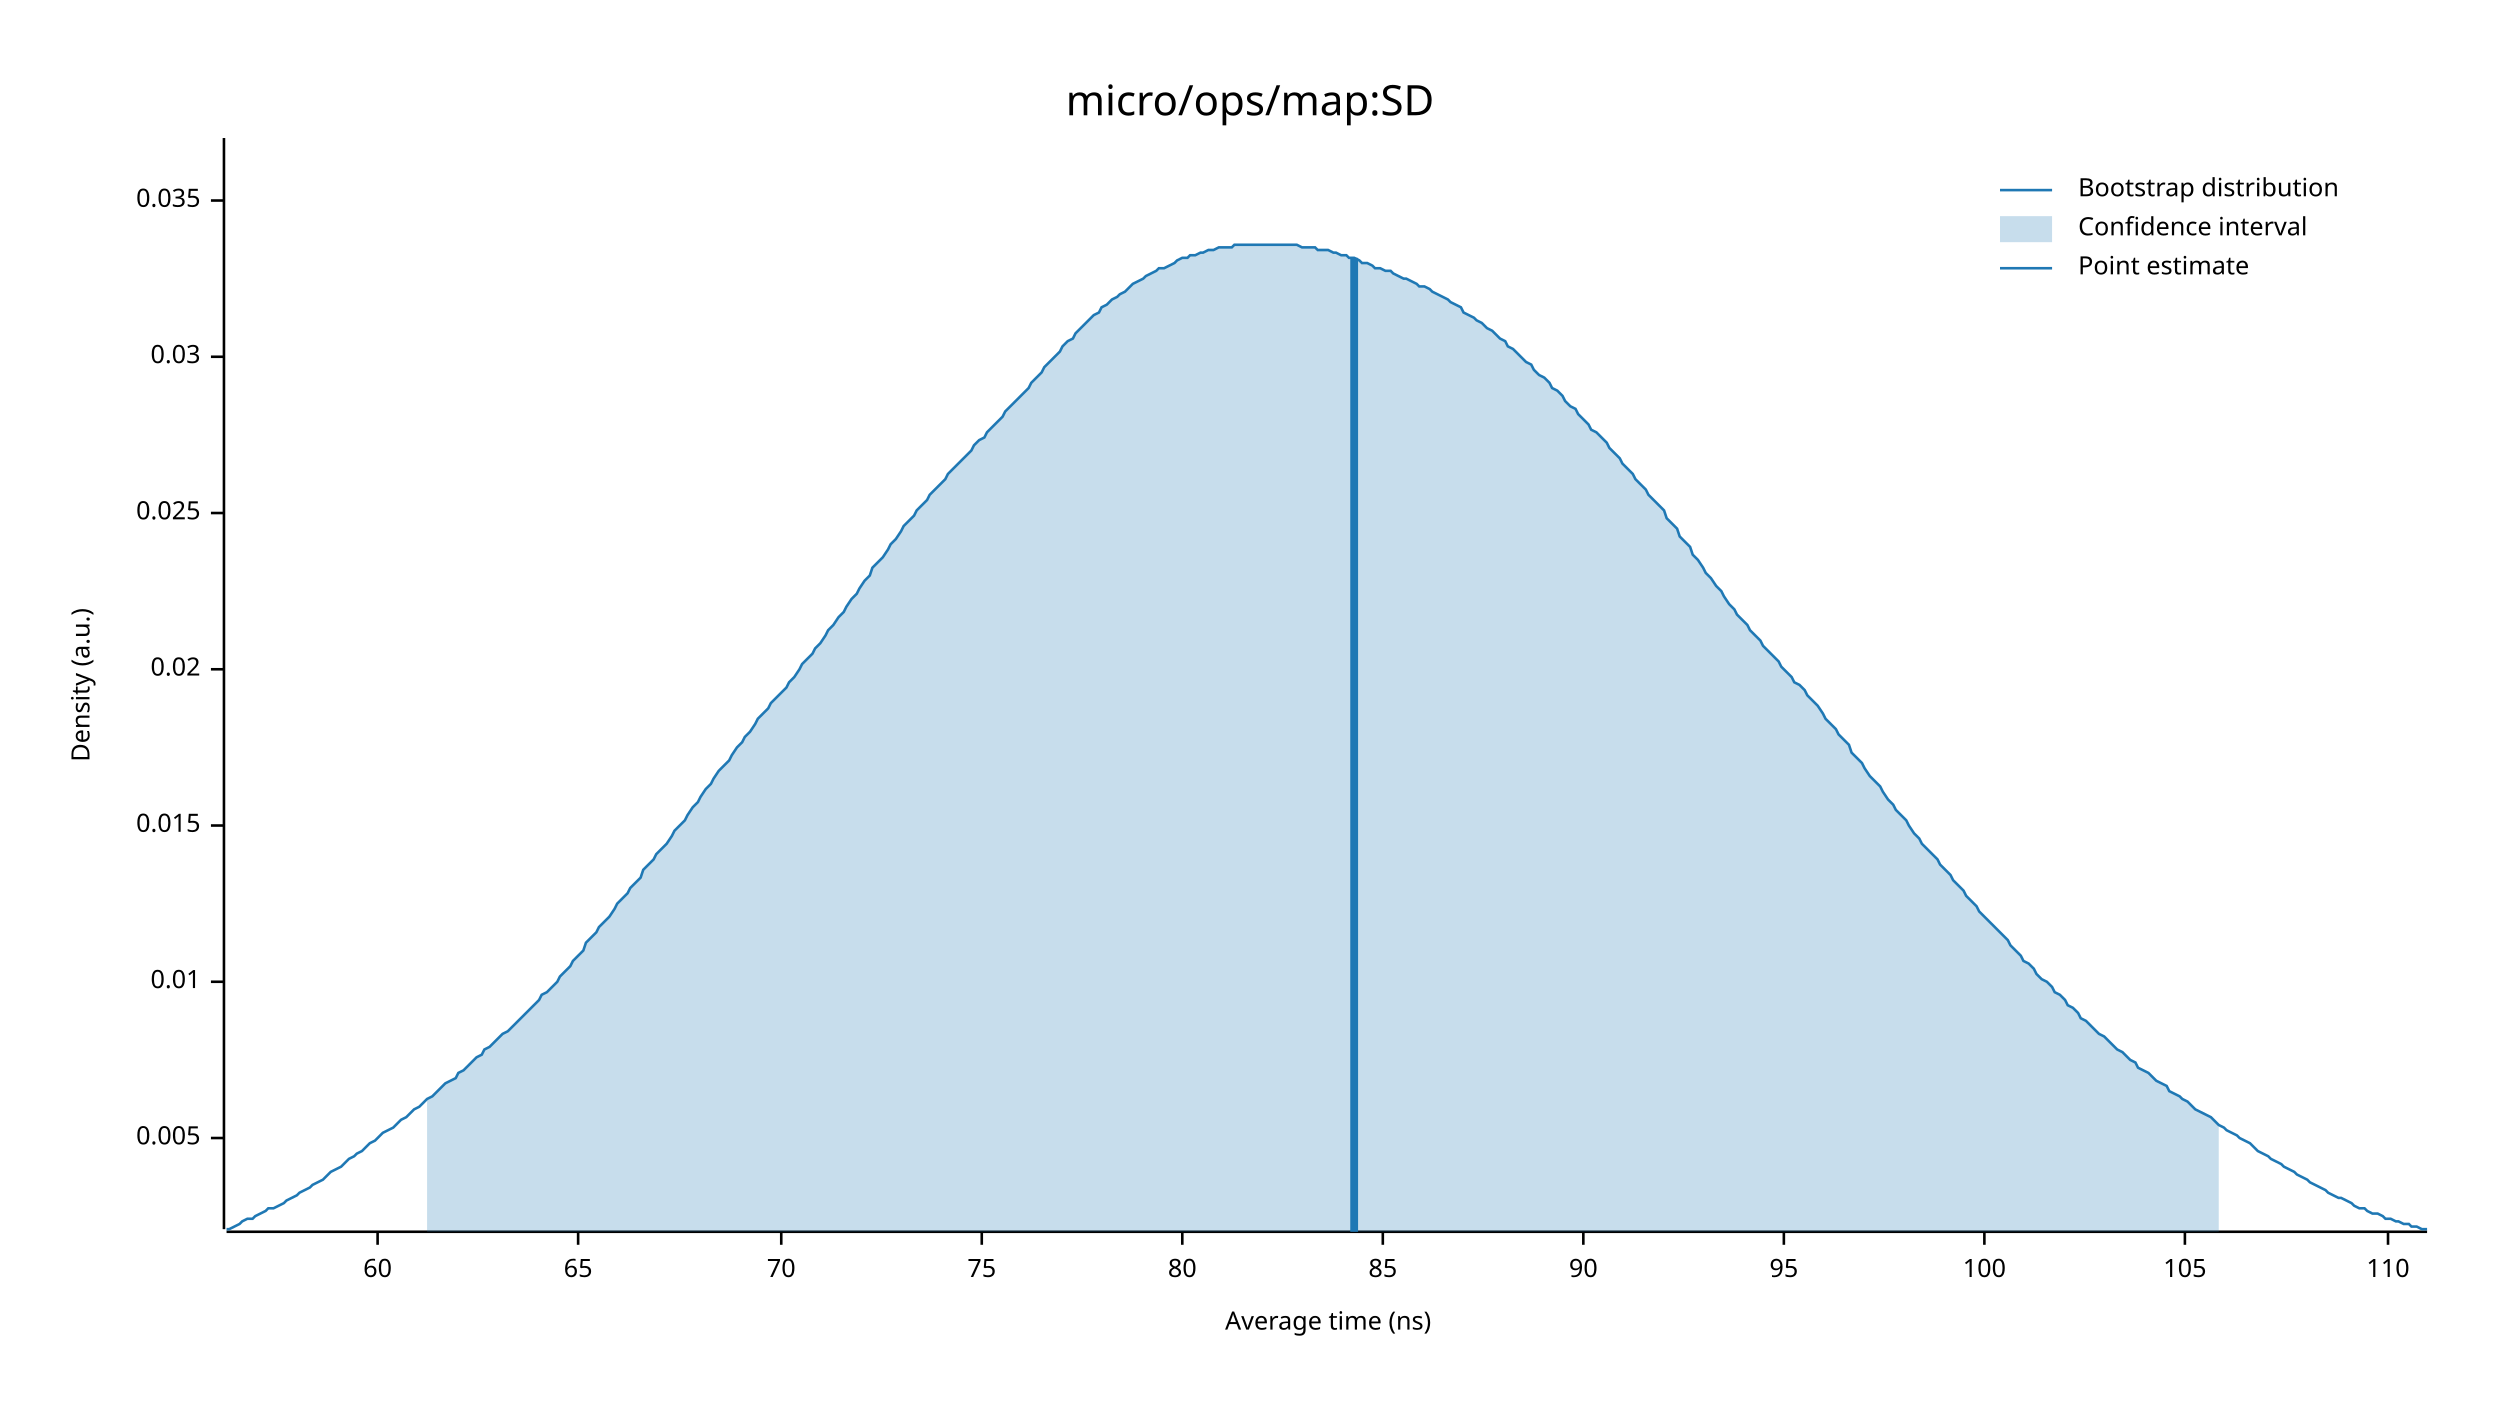
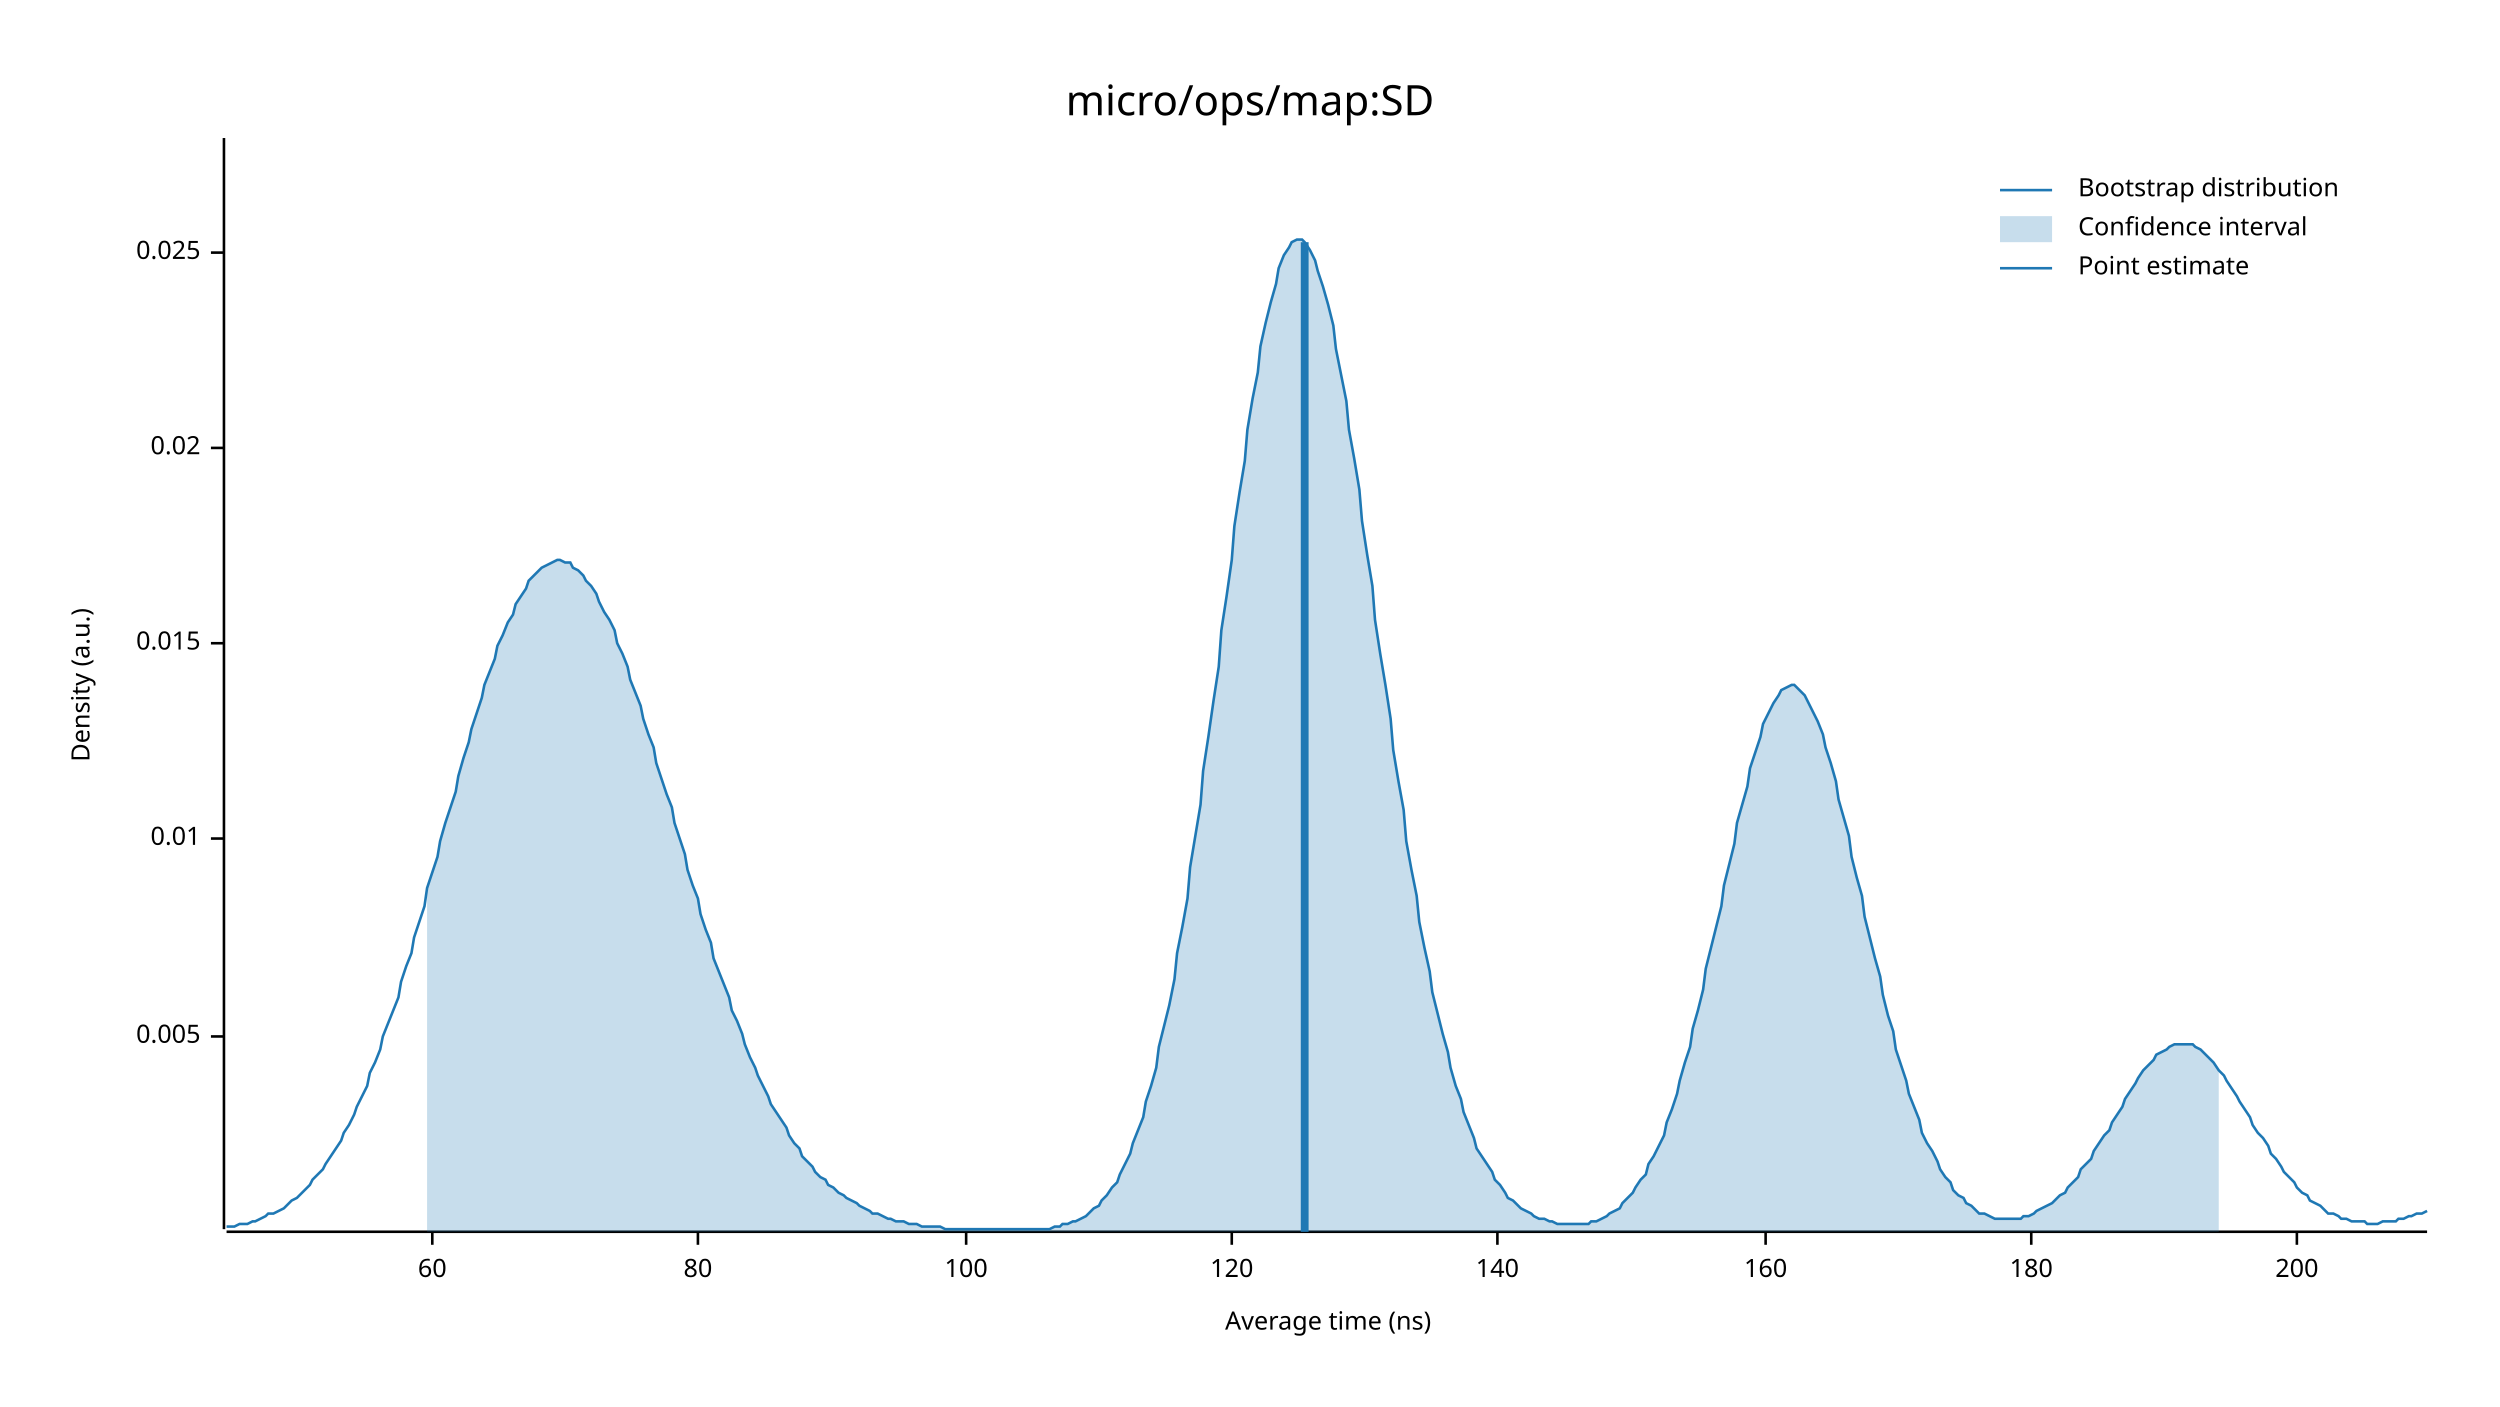
<svg xmlns="http://www.w3.org/2000/svg" width="960" height="540" viewBox="0 0 960 540">
  <text x="480" y="32" dy="0.76em" text-anchor="middle" font-family="sans-serif" font-size="16.129" opacity="1" fill="#000000">
micro/ops/map:SD
</text>
  <text x="27" y="263" dy="0.76em" text-anchor="middle" font-family="sans-serif" font-size="9.677" opacity="1" fill="#000000" transform="rotate(270, 27, 263)">
Density (a.u.)
</text>
  <text x="510" y="513" dy="-0.5ex" text-anchor="middle" font-family="sans-serif" font-size="9.677" opacity="1" fill="#000000">
Average time (ns)
</text>
  <polyline fill="none" opacity="1" stroke="#000000" stroke-width="1" points="86,53 86,472 " />
-   <text x="77" y="437" dy="0.5ex" text-anchor="end" font-family="sans-serif" font-size="9.677" opacity="1" fill="#000000">
+   <text x="77" y="398" dy="0.5ex" text-anchor="end" font-family="sans-serif" font-size="9.677" opacity="1" fill="#000000">
0.005
</text>
-   <polyline fill="none" opacity="1" stroke="#000000" stroke-width="1" points="81,437 86,437 " />
-   <text x="77" y="377" dy="0.5ex" text-anchor="end" font-family="sans-serif" font-size="9.677" opacity="1" fill="#000000">
+   <polyline fill="none" opacity="1" stroke="#000000" stroke-width="1" points="81,398 86,398 " />
+   <text x="77" y="322" dy="0.5ex" text-anchor="end" font-family="sans-serif" font-size="9.677" opacity="1" fill="#000000">
0.01
</text>
-   <polyline fill="none" opacity="1" stroke="#000000" stroke-width="1" points="81,377 86,377 " />
-   <text x="77" y="317" dy="0.5ex" text-anchor="end" font-family="sans-serif" font-size="9.677" opacity="1" fill="#000000">
+   <polyline fill="none" opacity="1" stroke="#000000" stroke-width="1" points="81,322 86,322 " />
+   <text x="77" y="247" dy="0.5ex" text-anchor="end" font-family="sans-serif" font-size="9.677" opacity="1" fill="#000000">
0.015
</text>
-   <polyline fill="none" opacity="1" stroke="#000000" stroke-width="1" points="81,317 86,317 " />
-   <text x="77" y="257" dy="0.5ex" text-anchor="end" font-family="sans-serif" font-size="9.677" opacity="1" fill="#000000">
+   <polyline fill="none" opacity="1" stroke="#000000" stroke-width="1" points="81,247 86,247 " />
+   <text x="77" y="172" dy="0.5ex" text-anchor="end" font-family="sans-serif" font-size="9.677" opacity="1" fill="#000000">
0.02
</text>
-   <polyline fill="none" opacity="1" stroke="#000000" stroke-width="1" points="81,257 86,257 " />
-   <text x="77" y="197" dy="0.5ex" text-anchor="end" font-family="sans-serif" font-size="9.677" opacity="1" fill="#000000">
+   <polyline fill="none" opacity="1" stroke="#000000" stroke-width="1" points="81,172 86,172 " />
+   <text x="77" y="97" dy="0.5ex" text-anchor="end" font-family="sans-serif" font-size="9.677" opacity="1" fill="#000000">
0.025
</text>
-   <polyline fill="none" opacity="1" stroke="#000000" stroke-width="1" points="81,197 86,197 " />
-   <text x="77" y="137" dy="0.5ex" text-anchor="end" font-family="sans-serif" font-size="9.677" opacity="1" fill="#000000">
- 0.03
- </text>
-   <polyline fill="none" opacity="1" stroke="#000000" stroke-width="1" points="81,137 86,137 " />
-   <text x="77" y="77" dy="0.5ex" text-anchor="end" font-family="sans-serif" font-size="9.677" opacity="1" fill="#000000">
- 0.035
- </text>
-   <polyline fill="none" opacity="1" stroke="#000000" stroke-width="1" points="81,77 86,77 " />
+   <polyline fill="none" opacity="1" stroke="#000000" stroke-width="1" points="81,97 86,97 " />
  <polyline fill="none" opacity="1" stroke="#000000" stroke-width="1" points="87,473 932,473 " />
-   <text x="145" y="483" dy="0.76em" text-anchor="middle" font-family="sans-serif" font-size="9.677" opacity="1" fill="#000000">
+   <text x="166" y="483" dy="0.76em" text-anchor="middle" font-family="sans-serif" font-size="9.677" opacity="1" fill="#000000">
60
</text>
-   <polyline fill="none" opacity="1" stroke="#000000" stroke-width="1" points="145,473 145,478 " />
-   <text x="222" y="483" dy="0.76em" text-anchor="middle" font-family="sans-serif" font-size="9.677" opacity="1" fill="#000000">
- 65
- </text>
-   <polyline fill="none" opacity="1" stroke="#000000" stroke-width="1" points="222,473 222,478 " />
-   <text x="300" y="483" dy="0.76em" text-anchor="middle" font-family="sans-serif" font-size="9.677" opacity="1" fill="#000000">
- 70
- </text>
-   <polyline fill="none" opacity="1" stroke="#000000" stroke-width="1" points="300,473 300,478 " />
-   <text x="377" y="483" dy="0.76em" text-anchor="middle" font-family="sans-serif" font-size="9.677" opacity="1" fill="#000000">
- 75
- </text>
-   <polyline fill="none" opacity="1" stroke="#000000" stroke-width="1" points="377,473 377,478 " />
-   <text x="454" y="483" dy="0.76em" text-anchor="middle" font-family="sans-serif" font-size="9.677" opacity="1" fill="#000000">
+   <polyline fill="none" opacity="1" stroke="#000000" stroke-width="1" points="166,473 166,478 " />
+   <text x="268" y="483" dy="0.76em" text-anchor="middle" font-family="sans-serif" font-size="9.677" opacity="1" fill="#000000">
80
</text>
-   <polyline fill="none" opacity="1" stroke="#000000" stroke-width="1" points="454,473 454,478 " />
-   <text x="531" y="483" dy="0.76em" text-anchor="middle" font-family="sans-serif" font-size="9.677" opacity="1" fill="#000000">
- 85
- </text>
-   <polyline fill="none" opacity="1" stroke="#000000" stroke-width="1" points="531,473 531,478 " />
-   <text x="608" y="483" dy="0.76em" text-anchor="middle" font-family="sans-serif" font-size="9.677" opacity="1" fill="#000000">
- 90
- </text>
-   <polyline fill="none" opacity="1" stroke="#000000" stroke-width="1" points="608,473 608,478 " />
-   <text x="685" y="483" dy="0.76em" text-anchor="middle" font-family="sans-serif" font-size="9.677" opacity="1" fill="#000000">
- 95
- </text>
-   <polyline fill="none" opacity="1" stroke="#000000" stroke-width="1" points="685,473 685,478 " />
-   <text x="762" y="483" dy="0.76em" text-anchor="middle" font-family="sans-serif" font-size="9.677" opacity="1" fill="#000000">
+   <polyline fill="none" opacity="1" stroke="#000000" stroke-width="1" points="268,473 268,478 " />
+   <text x="371" y="483" dy="0.76em" text-anchor="middle" font-family="sans-serif" font-size="9.677" opacity="1" fill="#000000">
100
</text>
-   <polyline fill="none" opacity="1" stroke="#000000" stroke-width="1" points="762,473 762,478 " />
-   <text x="839" y="483" dy="0.76em" text-anchor="middle" font-family="sans-serif" font-size="9.677" opacity="1" fill="#000000">
- 105
+   <polyline fill="none" opacity="1" stroke="#000000" stroke-width="1" points="371,473 371,478 " />
+   <text x="473" y="483" dy="0.76em" text-anchor="middle" font-family="sans-serif" font-size="9.677" opacity="1" fill="#000000">
+ 120
</text>
-   <polyline fill="none" opacity="1" stroke="#000000" stroke-width="1" points="839,473 839,478 " />
-   <text x="917" y="483" dy="0.76em" text-anchor="middle" font-family="sans-serif" font-size="9.677" opacity="1" fill="#000000">
- 110
+   <polyline fill="none" opacity="1" stroke="#000000" stroke-width="1" points="473,473 473,478 " />
+   <text x="575" y="483" dy="0.76em" text-anchor="middle" font-family="sans-serif" font-size="9.677" opacity="1" fill="#000000">
+ 140
</text>
-   <polyline fill="none" opacity="1" stroke="#000000" stroke-width="1" points="917,473 917,478 " />
-   <polyline fill="none" opacity="1" stroke="#1F78B4" stroke-width="1" points="87,472 88,472 90,471 92,470 93,469 95,468 97,468 98,467 100,466 102,465 103,464 105,464 107,463 109,462 110,461 112,460 114,459 115,458 117,457 119,456 120,455 122,454 124,453 125,452 127,450 129,449 131,448 132,447 134,445 136,444 137,443 139,442 141,440 142,439 144,438 146,436 147,435 149,434 151,433 153,431 154,430 156,429 158,427 159,426 161,425 163,423 164,422 166,421 168,419 169,418 171,416 173,415 175,414 176,412 178,411 180,409 181,408 183,406 185,405 186,403 188,402 190,400 191,399 193,397 195,396 197,394 198,393 200,391 202,389 203,388 205,386 207,384 208,382 210,381 212,379 214,377 215,375 217,373 219,371 220,369 222,367 224,365 225,362 227,360 229,358 230,356 232,354 234,352 236,349 237,347 239,345 241,343 242,341 244,339 246,337 247,334 249,332 251,330 252,328 254,326 256,324 258,321 259,319 261,317 263,315 264,313 266,310 268,308 269,306 271,303 273,301 274,299 276,296 278,294 280,292 281,290 283,287 285,285 286,283 288,281 290,278 291,276 293,274 295,272 296,270 298,268 300,266 302,264 303,262 305,260 307,257 308,255 310,253 312,251 313,249 315,247 317,244 318,242 320,240 322,237 324,235 325,233 327,230 329,228 330,226 332,223 334,221 335,218 337,216 339,214 341,211 342,209 344,207 346,204 347,202 349,200 351,198 352,196 354,194 356,192 357,190 359,188 361,186 363,184 364,182 366,180 368,178 369,177 371,175 373,173 374,171 376,169 378,168 379,166 381,164 383,162 385,160 386,158 388,156 390,154 391,153 393,151 395,149 396,147 398,145 400,143 401,141 403,139 405,137 407,135 408,133 410,131 412,130 413,128 415,126 417,124 418,123 420,121 422,120 423,118 425,117 427,115 429,114 430,113 432,112 434,110 435,109 437,108 439,107 440,106 442,105 444,104 445,103 447,103 449,102 451,101 452,100 454,99 456,99 457,98 459,98 461,97 462,97 464,96 466,96 468,95 469,95 471,95 473,95 474,94 476,94 478,94 479,94 481,94 483,94 484,94 486,94 488,94 490,94 491,94 493,94 495,94 496,94 498,94 500,95 501,95 503,95 505,95 506,96 508,96 510,96 512,97 513,97 515,98 517,98 518,99 520,99 522,100 523,101 525,101 527,102 528,103 530,103 532,104 534,104 535,105 537,106 539,107 540,107 542,108 544,109 545,110 547,110 549,111 550,112 552,113 554,114 556,115 557,116 559,117 561,118 562,120 564,121 566,122 567,123 569,124 571,126 573,127 574,128 576,130 578,131 579,133 581,134 583,136 584,137 586,139 588,140 589,142 591,144 593,145 595,147 596,149 598,150 600,152 601,154 603,156 605,157 606,159 608,161 610,163 611,165 613,166 615,168 617,170 618,172 620,174 622,176 623,178 625,180 627,182 628,184 630,186 632,188 633,190 635,192 637,194 639,196 640,199 642,201 644,203 645,206 647,208 649,210 650,213 652,215 654,218 655,220 657,222 659,225 661,227 662,229 664,232 666,234 667,236 669,238 671,240 672,242 674,244 676,246 677,248 679,250 681,252 683,254 684,256 686,258 688,260 689,262 691,263 693,265 694,267 696,269 698,271 700,274 701,276 703,278 705,280 706,282 708,284 710,286 711,289 713,291 715,293 716,295 718,298 720,300 722,302 723,304 725,307 727,309 728,311 730,313 732,315 733,317 735,320 737,322 738,324 740,326 742,328 744,330 745,332 747,334 749,336 750,338 752,340 754,342 755,344 757,346 759,348 760,350 762,352 764,354 766,356 767,357 769,359 771,361 772,363 774,365 776,367 777,369 779,370 781,372 782,374 784,376 786,377 788,379 789,381 791,382 793,384 794,386 796,387 798,389 799,391 801,392 803,394 804,395 806,397 808,398 810,400 811,401 813,403 815,404 816,405 818,407 820,408 821,410 823,411 825,412 827,414 828,415 830,416 832,417 833,419 835,420 837,421 838,422 840,423 842,425 843,426 845,427 847,428 849,429 850,430 852,432 854,433 855,434 857,435 859,436 860,437 862,438 864,439 865,440 867,442 869,443 871,444 872,445 874,446 876,447 877,448 879,449 881,450 882,451 884,452 886,453 887,454 889,455 891,456 893,457 894,458 896,459 898,460 899,460 901,461 903,462 904,463 906,464 908,464 909,465 911,466 913,466 915,467 916,468 918,468 920,469 921,469 923,470 925,470 926,471 928,471 930,472 932,472 " />
-   <polygon opacity="0.25" fill="#1F78B4" points="164,422 166,421 168,419 169,418 171,416 173,415 175,414 176,412 178,411 180,409 181,408 183,406 185,405 186,403 188,402 190,400 191,399 193,397 195,396 197,394 198,393 200,391 202,389 203,388 205,386 207,384 208,382 210,381 212,379 214,377 215,375 217,373 219,371 220,369 222,367 224,365 225,362 227,360 229,358 230,356 232,354 234,352 236,349 237,347 239,345 241,343 242,341 244,339 246,337 247,334 249,332 251,330 252,328 254,326 256,324 258,321 259,319 261,317 263,315 264,313 266,310 268,308 269,306 271,303 273,301 274,299 276,296 278,294 280,292 281,290 283,287 285,285 286,283 288,281 290,278 291,276 293,274 295,272 296,270 298,268 300,266 302,264 303,262 305,260 307,257 308,255 310,253 312,251 313,249 315,247 317,244 318,242 320,240 322,237 324,235 325,233 327,230 329,228 330,226 332,223 334,221 335,218 337,216 339,214 341,211 342,209 344,207 346,204 347,202 349,200 351,198 352,196 354,194 356,192 357,190 359,188 361,186 363,184 364,182 366,180 368,178 369,177 371,175 373,173 374,171 376,169 378,168 379,166 381,164 383,162 385,160 386,158 388,156 390,154 391,153 393,151 395,149 396,147 398,145 400,143 401,141 403,139 405,137 407,135 408,133 410,131 412,130 413,128 415,126 417,124 418,123 420,121 422,120 423,118 425,117 427,115 429,114 430,113 432,112 434,110 435,109 437,108 439,107 440,106 442,105 444,104 445,103 447,103 449,102 451,101 452,100 454,99 456,99 457,98 459,98 461,97 462,97 464,96 466,96 468,95 469,95 471,95 473,95 474,94 476,94 478,94 479,94 481,94 483,94 484,94 486,94 488,94 490,94 491,94 493,94 495,94 496,94 498,94 500,95 501,95 503,95 505,95 506,96 508,96 510,96 512,97 513,97 515,98 517,98 518,99 520,99 522,100 523,101 525,101 527,102 528,103 530,103 532,104 534,104 535,105 537,106 539,107 540,107 542,108 544,109 545,110 547,110 549,111 550,112 552,113 554,114 556,115 557,116 559,117 561,118 562,120 564,121 566,122 567,123 569,124 571,126 573,127 574,128 576,130 578,131 579,133 581,134 583,136 584,137 586,139 588,140 589,142 591,144 593,145 595,147 596,149 598,150 600,152 601,154 603,156 605,157 606,159 608,161 610,163 611,165 613,166 615,168 617,170 618,172 620,174 622,176 623,178 625,180 627,182 628,184 630,186 632,188 633,190 635,192 637,194 639,196 640,199 642,201 644,203 645,206 647,208 649,210 650,213 652,215 654,218 655,220 657,222 659,225 661,227 662,229 664,232 666,234 667,236 669,238 671,240 672,242 674,244 676,246 677,248 679,250 681,252 683,254 684,256 686,258 688,260 689,262 691,263 693,265 694,267 696,269 698,271 700,274 701,276 703,278 705,280 706,282 708,284 710,286 711,289 713,291 715,293 716,295 718,298 720,300 722,302 723,304 725,307 727,309 728,311 730,313 732,315 733,317 735,320 737,322 738,324 740,326 742,328 744,330 745,332 747,334 749,336 750,338 752,340 754,342 755,344 757,346 759,348 760,350 762,352 764,354 766,356 767,357 769,359 771,361 772,363 774,365 776,367 777,369 779,370 781,372 782,374 784,376 786,377 788,379 789,381 791,382 793,384 794,386 796,387 798,389 799,391 801,392 803,394 804,395 806,397 808,398 810,400 811,401 813,403 815,404 816,405 818,407 820,408 821,410 823,411 825,412 827,414 828,415 830,416 832,417 833,419 835,420 837,421 838,422 840,423 842,425 843,426 845,427 847,428 849,429 850,430 852,432 852,473 164,473 " />
-   <polyline fill="none" opacity="1" stroke="#1F78B4" stroke-width="3" points="520,473 520,99 " />
+   <polyline fill="none" opacity="1" stroke="#000000" stroke-width="1" points="575,473 575,478 " />
+   <text x="678" y="483" dy="0.76em" text-anchor="middle" font-family="sans-serif" font-size="9.677" opacity="1" fill="#000000">
+ 160
+ </text>
+   <polyline fill="none" opacity="1" stroke="#000000" stroke-width="1" points="678,473 678,478 " />
+   <text x="780" y="483" dy="0.76em" text-anchor="middle" font-family="sans-serif" font-size="9.677" opacity="1" fill="#000000">
+ 180
+ </text>
+   <polyline fill="none" opacity="1" stroke="#000000" stroke-width="1" points="780,473 780,478 " />
+   <text x="882" y="483" dy="0.76em" text-anchor="middle" font-family="sans-serif" font-size="9.677" opacity="1" fill="#000000">
+ 200
+ </text>
+   <polyline fill="none" opacity="1" stroke="#000000" stroke-width="1" points="882,473 882,478 " />
+   <polyline fill="none" opacity="1" stroke="#1F78B4" stroke-width="1" points="87,471 88,471 90,471 92,470 93,470 95,470 97,469 98,469 100,468 102,467 103,466 105,466 107,465 109,464 110,463 112,461 114,460 115,459 117,457 119,455 120,453 122,451 124,449 125,447 127,444 129,441 131,438 132,435 134,432 136,428 137,425 139,421 141,417 142,412 144,408 146,403 147,398 149,393 151,388 153,383 154,377 156,371 158,366 159,360 161,354 163,348 164,341 166,335 168,329 169,323 171,316 173,310 175,304 176,298 178,291 180,285 181,280 183,274 185,268 186,263 188,258 190,253 191,248 193,244 195,239 197,236 198,232 200,229 202,226 203,223 205,221 207,219 208,218 210,217 212,216 214,215 215,215 217,216 219,216 220,218 222,219 224,221 225,223 227,225 229,228 230,231 232,235 234,238 236,242 237,247 239,251 241,256 242,261 244,266 246,271 247,276 249,282 251,287 252,293 254,299 256,305 258,310 259,316 261,322 263,328 264,334 266,340 268,345 269,351 271,357 273,362 274,368 276,373 278,378 280,383 281,388 283,392 285,397 286,401 288,406 290,410 291,413 293,417 295,421 296,424 298,427 300,430 302,433 303,436 305,439 307,441 308,444 310,446 312,448 313,450 315,452 317,453 318,455 320,456 322,458 324,459 325,460 327,461 329,462 330,463 332,464 334,465 335,466 337,466 339,467 341,468 342,468 344,469 346,469 347,469 349,470 351,470 352,470 354,471 356,471 357,471 359,471 361,471 363,472 364,472 366,472 368,472 369,472 371,472 373,472 374,472 376,472 378,472 379,472 381,472 383,472 385,472 386,472 388,472 390,472 391,472 393,472 395,472 396,472 398,472 400,472 401,472 403,472 405,471 407,471 408,470 410,470 412,469 413,469 415,468 417,467 418,466 420,464 422,463 423,461 425,459 427,456 429,454 430,451 432,447 434,443 435,439 437,434 439,429 440,423 442,417 444,410 445,402 447,394 449,386 451,376 452,366 454,356 456,345 457,333 459,321 461,309 462,296 464,283 466,269 468,256 469,242 471,229 473,215 474,202 476,189 478,177 479,165 481,153 483,143 484,133 486,124 488,116 490,109 491,103 493,98 495,95 496,93 498,92 500,92 501,93 503,96 505,100 506,104 508,110 510,117 512,125 513,134 515,144 517,154 518,165 520,176 522,188 523,200 525,213 527,225 528,238 530,251 532,263 534,276 535,288 537,300 539,311 540,323 542,334 544,344 545,354 547,364 549,373 550,381 552,389 554,397 556,404 557,410 559,417 561,422 562,427 564,432 566,437 567,441 569,444 571,447 573,450 574,453 576,455 578,458 579,460 581,461 583,463 584,464 586,465 588,466 589,467 591,468 593,468 595,469 596,469 598,470 600,470 601,470 603,470 605,470 606,470 608,470 610,470 611,469 613,469 615,468 617,467 618,466 620,465 622,464 623,462 625,460 627,458 628,456 630,453 632,451 633,447 635,444 637,440 639,436 640,431 642,426 644,420 645,415 647,408 649,402 650,395 652,388 654,380 655,372 657,364 659,356 661,348 662,340 664,332 666,324 667,316 669,309 671,302 672,295 674,289 676,283 677,278 679,274 681,270 683,267 684,265 686,264 688,263 689,263 691,265 693,267 694,269 696,273 698,277 700,282 701,287 703,293 705,300 706,307 708,314 710,321 711,329 713,337 715,344 716,352 718,360 720,368 722,375 723,382 725,390 727,396 728,403 730,409 732,415 733,420 735,425 737,430 738,435 740,439 742,442 744,446 745,449 747,452 749,454 750,457 752,459 754,460 755,462 757,463 759,465 760,466 762,466 764,467 766,468 767,468 769,468 771,468 772,468 774,468 776,468 777,467 779,467 781,466 782,465 784,464 786,463 788,462 789,461 791,459 793,458 794,456 796,454 798,452 799,449 801,447 803,445 804,442 806,439 808,436 810,434 811,431 813,428 815,425 816,422 818,419 820,416 821,414 823,411 825,409 827,407 828,405 830,404 832,403 833,402 835,401 837,401 838,401 840,401 842,401 843,402 845,403 847,405 849,407 850,408 852,411 854,413 855,415 857,418 859,421 860,423 862,426 864,429 865,432 867,435 869,437 871,440 872,443 874,445 876,448 877,450 879,452 881,454 882,456 884,458 886,459 887,461 889,462 891,463 893,465 894,466 896,466 898,467 899,468 901,468 903,469 904,469 906,469 908,469 909,470 911,470 913,470 915,469 916,469 918,469 920,469 921,468 923,468 925,467 926,467 928,466 930,466 932,465 " />
+   <polygon opacity="0.25" fill="#1F78B4" points="164,341 166,335 168,329 169,323 171,316 173,310 175,304 176,298 178,291 180,285 181,280 183,274 185,268 186,263 188,258 190,253 191,248 193,244 195,239 197,236 198,232 200,229 202,226 203,223 205,221 207,219 208,218 210,217 212,216 214,215 215,215 217,216 219,216 220,218 222,219 224,221 225,223 227,225 229,228 230,231 232,235 234,238 236,242 237,247 239,251 241,256 242,261 244,266 246,271 247,276 249,282 251,287 252,293 254,299 256,305 258,310 259,316 261,322 263,328 264,334 266,340 268,345 269,351 271,357 273,362 274,368 276,373 278,378 280,383 281,388 283,392 285,397 286,401 288,406 290,410 291,413 293,417 295,421 296,424 298,427 300,430 302,433 303,436 305,439 307,441 308,444 310,446 312,448 313,450 315,452 317,453 318,455 320,456 322,458 324,459 325,460 327,461 329,462 330,463 332,464 334,465 335,466 337,466 339,467 341,468 342,468 344,469 346,469 347,469 349,470 351,470 352,470 354,471 356,471 357,471 359,471 361,471 363,472 364,472 366,472 368,472 369,472 371,472 373,472 374,472 376,472 378,472 379,472 381,472 383,472 385,472 386,472 388,472 390,472 391,472 393,472 395,472 396,472 398,472 400,472 401,472 403,472 405,471 407,471 408,470 410,470 412,469 413,469 415,468 417,467 418,466 420,464 422,463 423,461 425,459 427,456 429,454 430,451 432,447 434,443 435,439 437,434 439,429 440,423 442,417 444,410 445,402 447,394 449,386 451,376 452,366 454,356 456,345 457,333 459,321 461,309 462,296 464,283 466,269 468,256 469,242 471,229 473,215 474,202 476,189 478,177 479,165 481,153 483,143 484,133 486,124 488,116 490,109 491,103 493,98 495,95 496,93 498,92 500,92 501,93 503,96 505,100 506,104 508,110 510,117 512,125 513,134 515,144 517,154 518,165 520,176 522,188 523,200 525,213 527,225 528,238 530,251 532,263 534,276 535,288 537,300 539,311 540,323 542,334 544,344 545,354 547,364 549,373 550,381 552,389 554,397 556,404 557,410 559,417 561,422 562,427 564,432 566,437 567,441 569,444 571,447 573,450 574,453 576,455 578,458 579,460 581,461 583,463 584,464 586,465 588,466 589,467 591,468 593,468 595,469 596,469 598,470 600,470 601,470 603,470 605,470 606,470 608,470 610,470 611,469 613,469 615,468 617,467 618,466 620,465 622,464 623,462 625,460 627,458 628,456 630,453 632,451 633,447 635,444 637,440 639,436 640,431 642,426 644,420 645,415 647,408 649,402 650,395 652,388 654,380 655,372 657,364 659,356 661,348 662,340 664,332 666,324 667,316 669,309 671,302 672,295 674,289 676,283 677,278 679,274 681,270 683,267 684,265 686,264 688,263 689,263 691,265 693,267 694,269 696,273 698,277 700,282 701,287 703,293 705,300 706,307 708,314 710,321 711,329 713,337 715,344 716,352 718,360 720,368 722,375 723,382 725,390 727,396 728,403 730,409 732,415 733,420 735,425 737,430 738,435 740,439 742,442 744,446 745,449 747,452 749,454 750,457 752,459 754,460 755,462 757,463 759,465 760,466 762,466 764,467 766,468 767,468 769,468 771,468 772,468 774,468 776,468 777,467 779,467 781,466 782,465 784,464 786,463 788,462 789,461 791,459 793,458 794,456 796,454 798,452 799,449 801,447 803,445 804,442 806,439 808,436 810,434 811,431 813,428 815,425 816,422 818,419 820,416 821,414 823,411 825,409 827,407 828,405 830,404 832,403 833,402 835,401 837,401 838,401 840,401 842,401 843,402 845,403 847,405 849,407 850,408 852,411 852,473 164,473 " />
+   <polyline fill="none" opacity="1" stroke="#1F78B4" stroke-width="3" points="501,473 501,93 " />
  <text x="798" y="68" dy="0.76em" text-anchor="start" font-family="sans-serif" font-size="9.677" opacity="1" fill="#000000">
Bootstrap distribution
</text>
  <text x="798" y="83" dy="0.76em" text-anchor="start" font-family="sans-serif" font-size="9.677" opacity="1" fill="#000000">
Confidence interval
</text>
  <text x="798" y="98" dy="0.76em" text-anchor="start" font-family="sans-serif" font-size="9.677" opacity="1" fill="#000000">
Point estimate
</text>
  <polyline fill="none" opacity="1" stroke="#1F78B4" stroke-width="1" points="768,73 788,73 " />
  <rect x="768" y="83" width="20" height="10" opacity="0.25" fill="#1F78B4" stroke="none" />
  <polyline fill="none" opacity="1" stroke="#1F78B4" stroke-width="1" points="768,103 788,103 " />
</svg>
